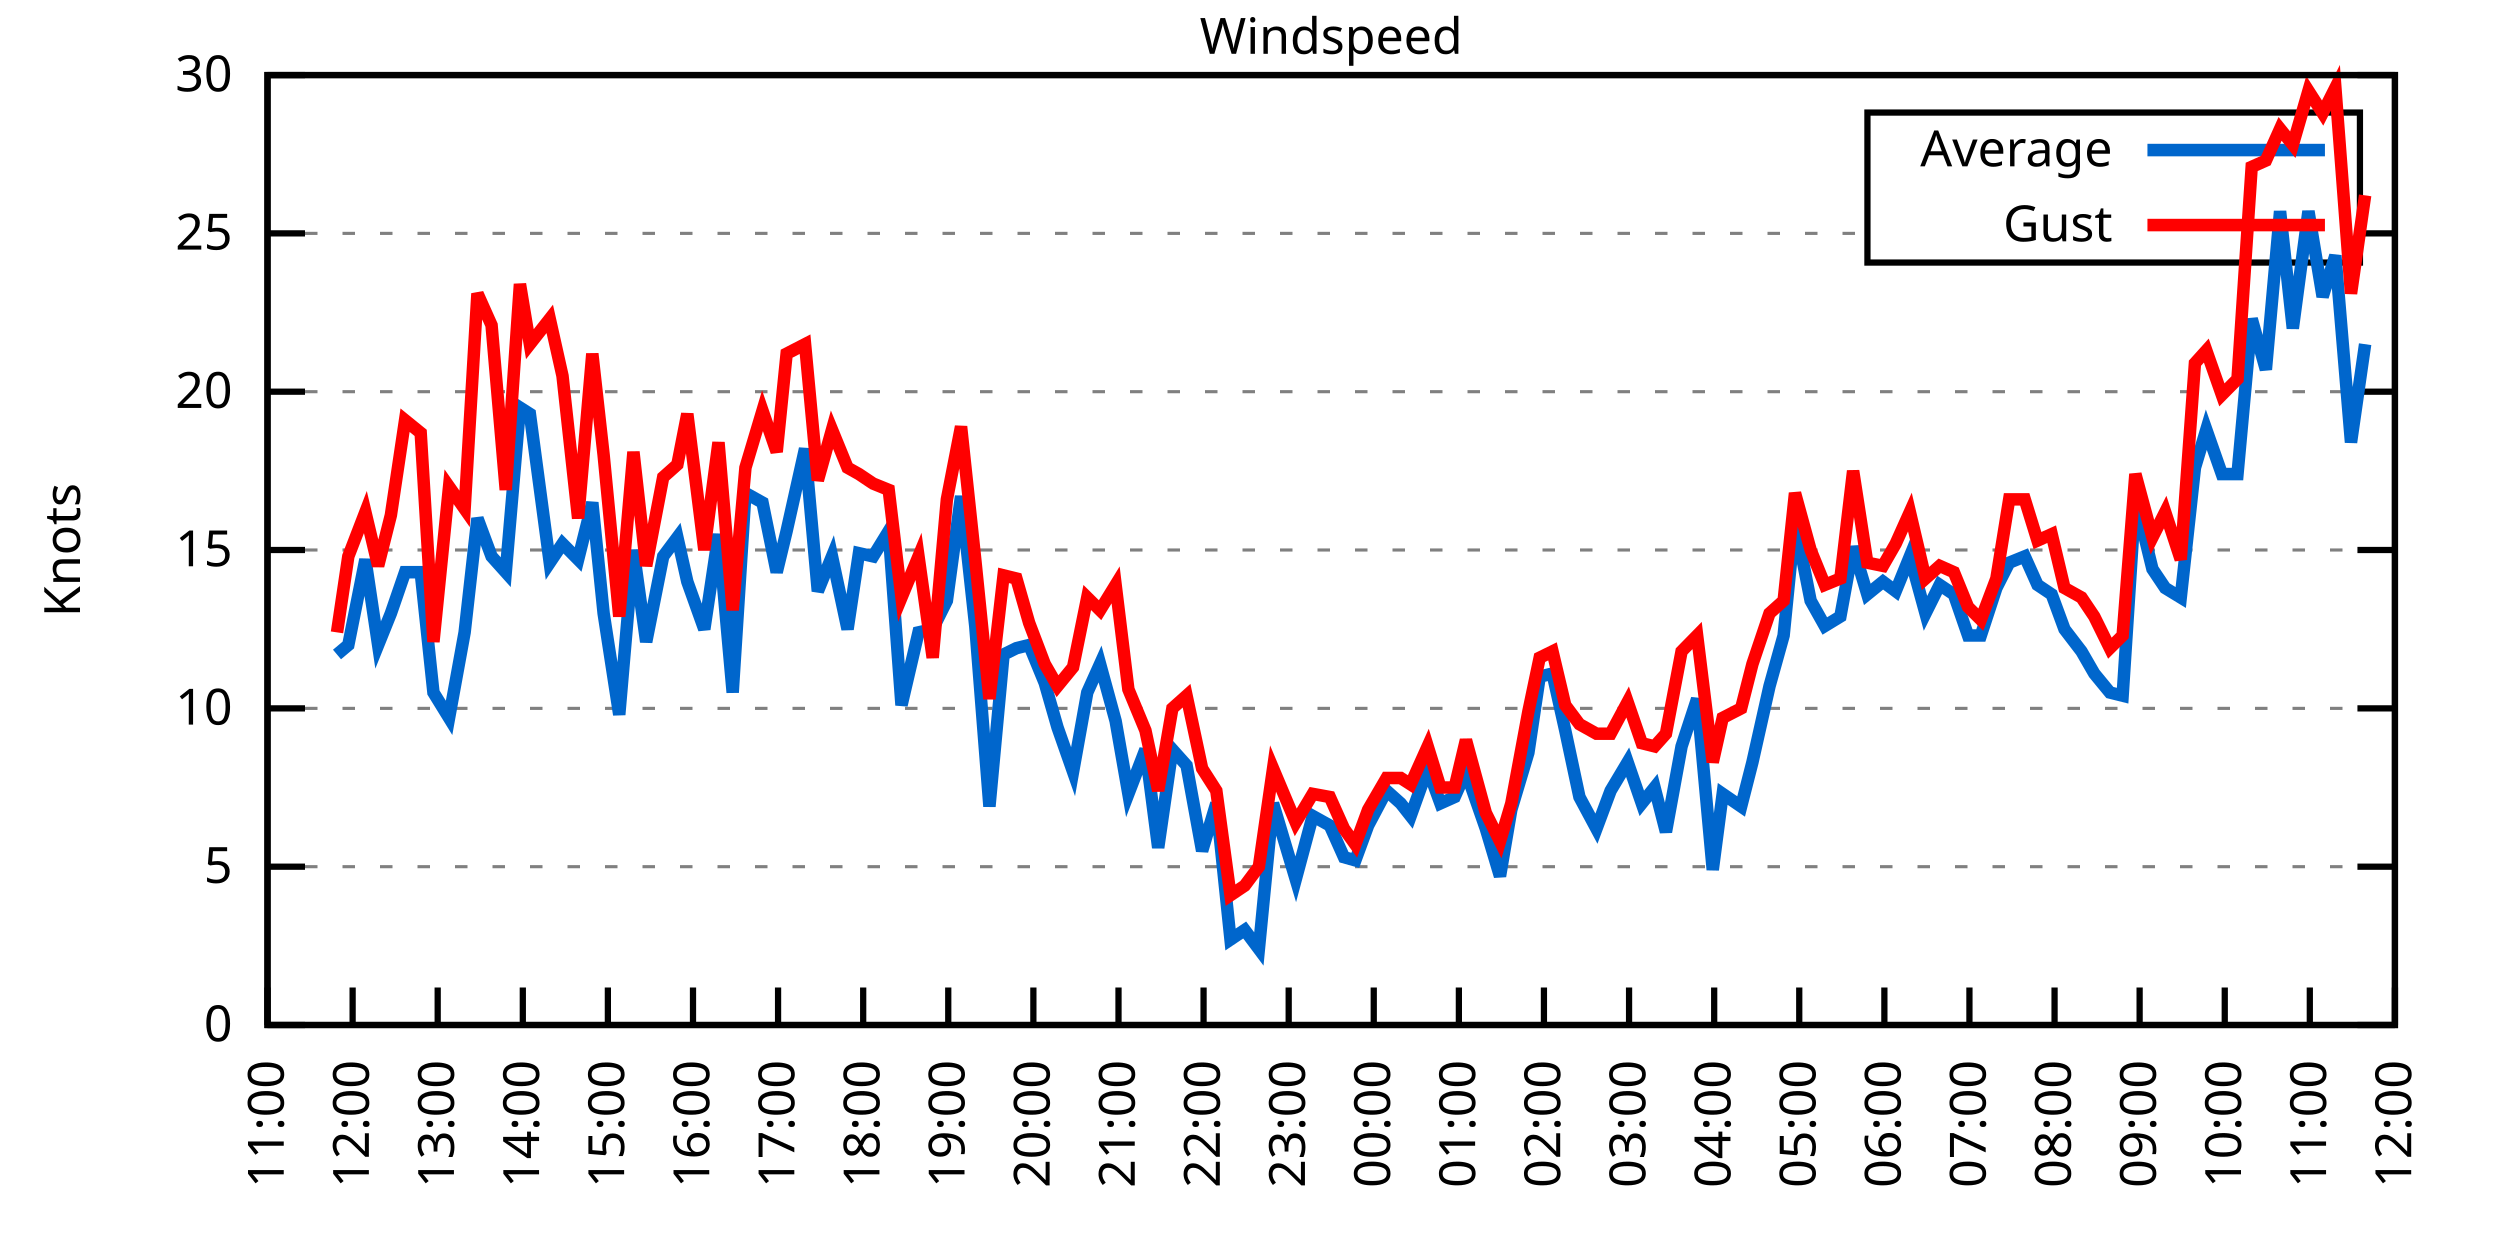
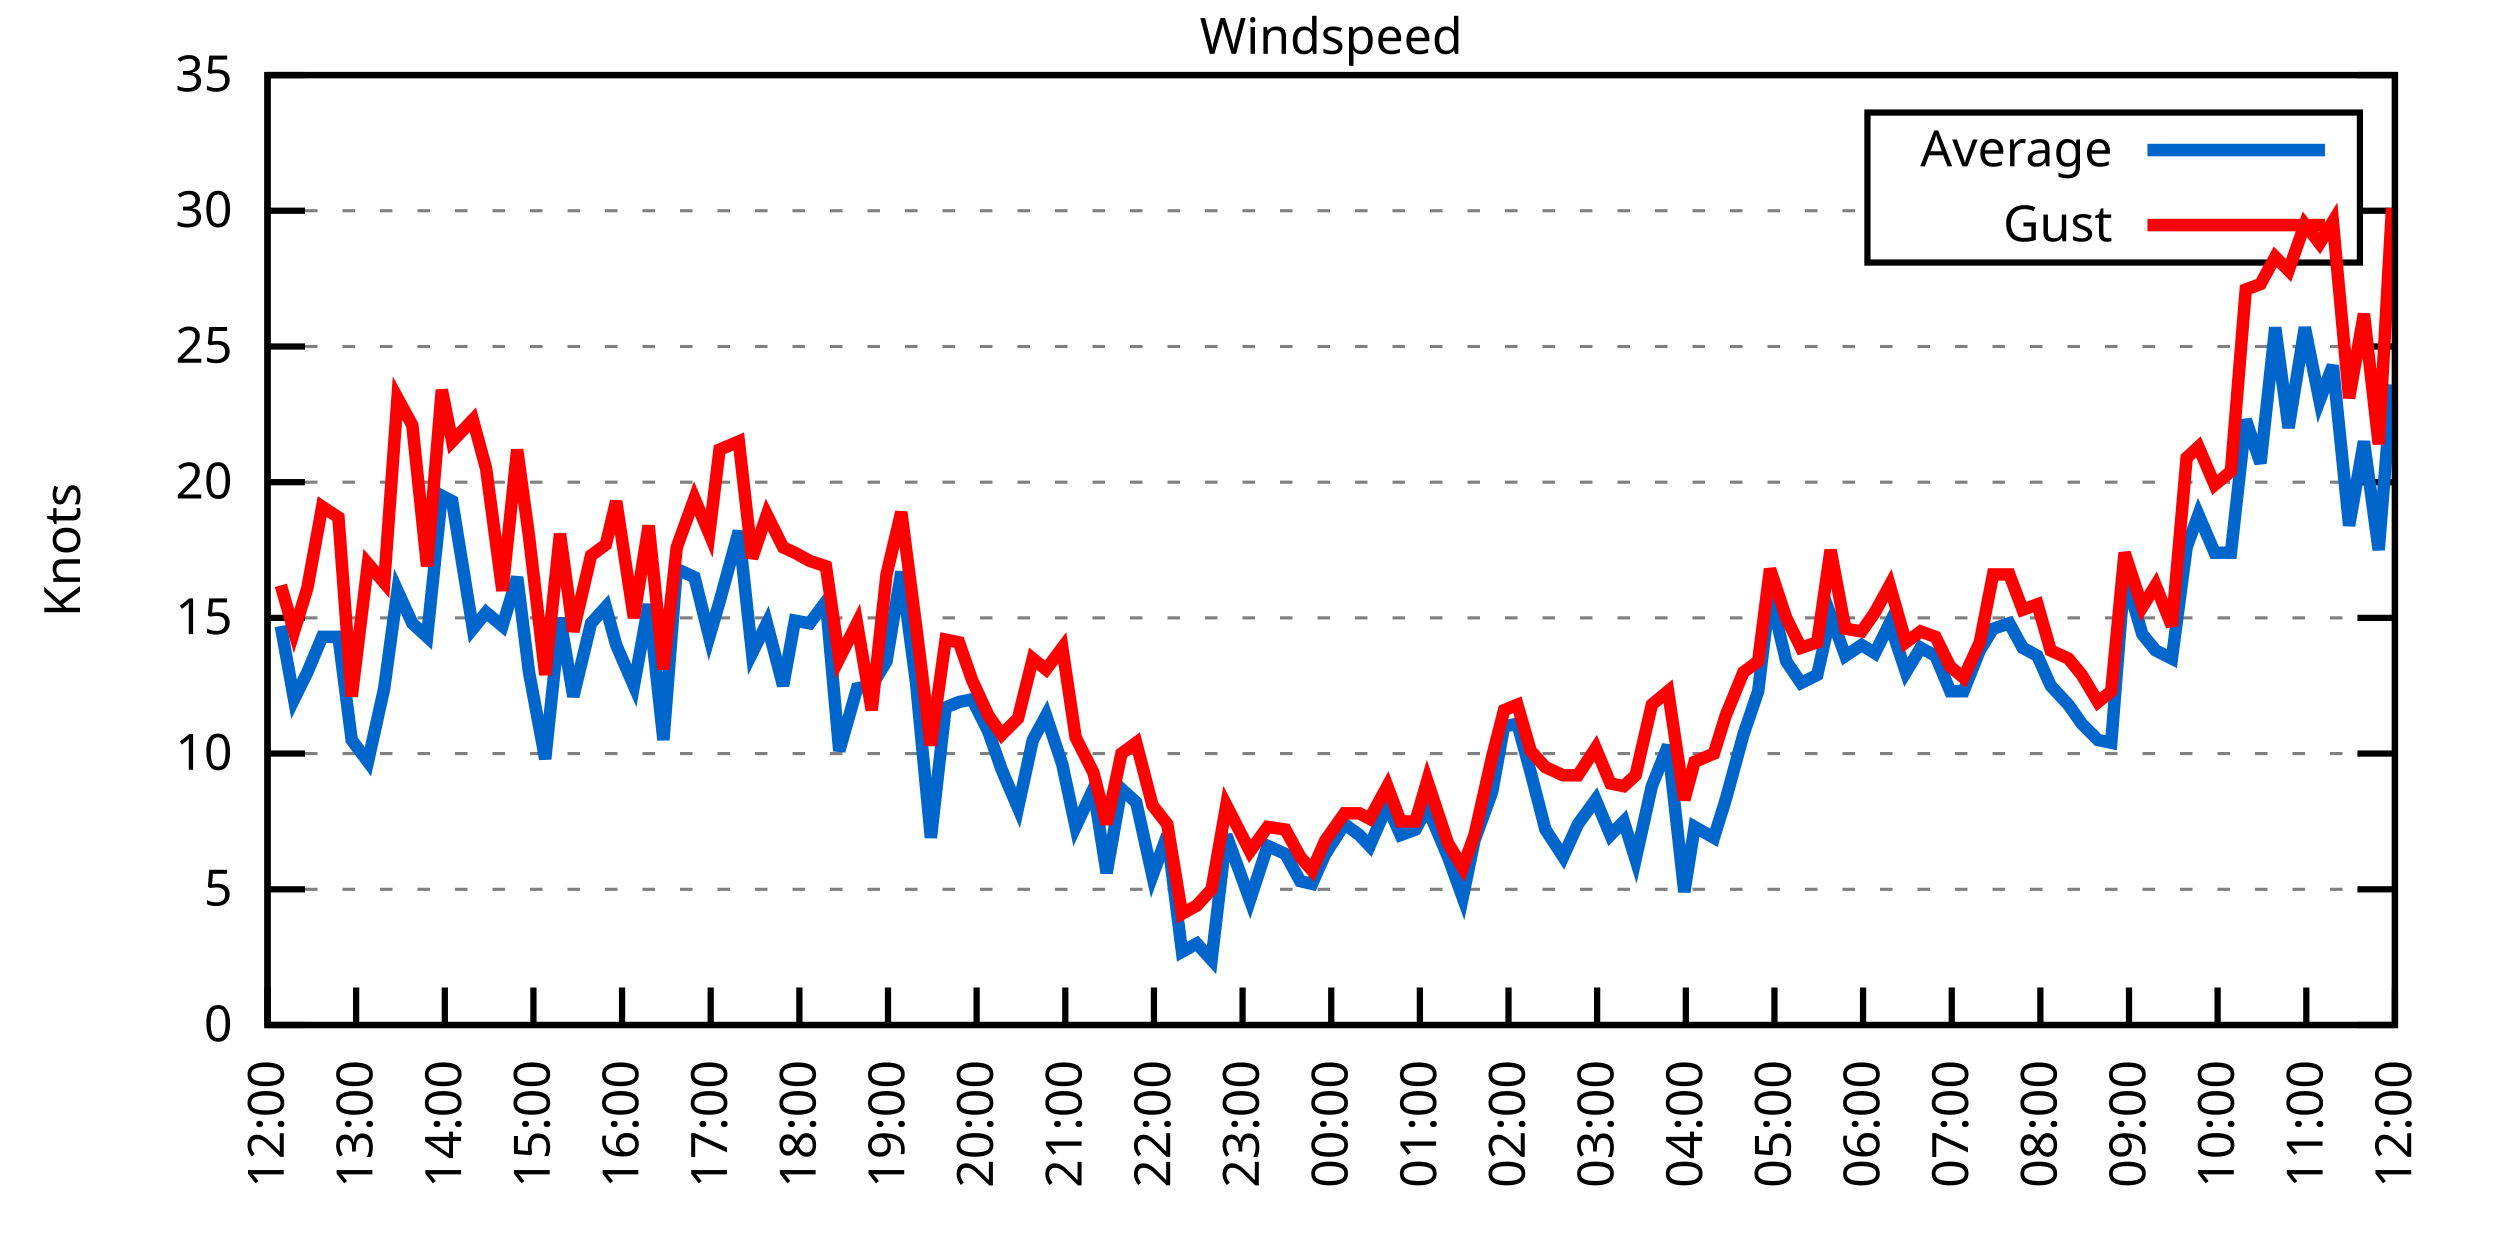
<svg xmlns="http://www.w3.org/2000/svg" xmlns:xlink="http://www.w3.org/1999/xlink" width="400" height="200" viewBox="0 0 400 200">
  <g id="gnuplot_canvas">
    <rect x="0" y="0" width="400" height="200" fill="none" />
    <defs>
      <circle id="gpDot" r="0.5" stroke-width="0.5" stroke="currentColor" />
      <path id="gpPt0" stroke-width="0.333" stroke="currentColor" d="M-1,0 h2 M0,-1 v2" />
      <path id="gpPt1" stroke-width="0.333" stroke="currentColor" d="M-1,-1 L1,1 M1,-1 L-1,1" />
      <path id="gpPt2" stroke-width="0.333" stroke="currentColor" d="M-1,0 L1,0 M0,-1 L0,1 M-1,-1 L1,1 M-1,1 L1,-1" />
      <rect id="gpPt3" stroke-width="0.333" stroke="currentColor" x="-1" y="-1" width="2" height="2" />
      <rect id="gpPt4" stroke-width="0.333" stroke="currentColor" fill="currentColor" x="-1" y="-1" width="2" height="2" />
      <circle id="gpPt5" stroke-width="0.333" stroke="currentColor" cx="0" cy="0" r="1" />
      <use xlink:href="#gpPt5" id="gpPt6" fill="currentColor" stroke="none" />
      <path id="gpPt7" stroke-width="0.333" stroke="currentColor" d="M0,-1.33 L-1.33,0.67 L1.33,0.67 z" />
      <use xlink:href="#gpPt7" id="gpPt8" fill="currentColor" stroke="none" />
      <use xlink:href="#gpPt7" id="gpPt9" stroke="currentColor" transform="rotate(180)" />
      <use xlink:href="#gpPt9" id="gpPt10" fill="currentColor" stroke="none" />
      <use xlink:href="#gpPt3" id="gpPt11" stroke="currentColor" transform="rotate(45)" />
      <use xlink:href="#gpPt11" id="gpPt12" fill="currentColor" stroke="none" />
      <path id="gpPt13" stroke-width="0.333" stroke="currentColor" d="M0,1.330 L1.265,0.411 L0.782,-1.067 L-0.782,-1.076 L-1.265,0.411 z" />
      <use xlink:href="#gpPt13" id="gpPt14" fill="currentColor" stroke="none" />
      <filter id="textbox" filterUnits="objectBoundingBox" x="0" y="0" height="1" width="1">
        <feFlood flood-color="white" flood-opacity="1" result="bgnd" />
        <feComposite in="SourceGraphic" in2="bgnd" operator="atop" />
      </filter>
      <filter id="greybox" filterUnits="objectBoundingBox" x="0" y="0" height="1" width="1">
        <feFlood flood-color="lightgrey" flood-opacity="1" result="grey" />
        <feComposite in="SourceGraphic" in2="grey" operator="atop" />
      </filter>
    </defs>
    <g fill="none" color="white" stroke="currentColor" stroke-width="1.00" stroke-linecap="butt" stroke-linejoin="miter">
</g>
    <g fill="none" color="black" stroke="currentColor" stroke-width="1.00" stroke-linecap="butt" stroke-linejoin="miter">
      <g stroke="none" shape-rendering="crispEdges">
        <polygon fill="rgb(255, 255, 255)" points="42.80,164.00 383.18,164.00 383.18,12.02 42.80,12.02 " />
      </g>
    </g>
    <g fill="none" color="black" stroke="currentColor" stroke-width="1.00" stroke-linecap="butt" stroke-linejoin="miter">
</g>
    <g fill="none" color="black" stroke="black" stroke-width="0.50" stroke-linecap="butt" stroke-linejoin="miter">
</g>
    <g fill="none" color="gray" stroke="currentColor" stroke-width="0.50" stroke-linecap="butt" stroke-linejoin="miter">
      <path stroke="gray" stroke-dasharray="2,4" class="gridline" d="M42.80,164.00 L383.19,164.00  " />
    </g>
    <g fill="none" color="gray" stroke="gray" stroke-width="1.00" stroke-linecap="butt" stroke-linejoin="miter">
</g>
    <g fill="none" color="black" stroke="currentColor" stroke-width="1.00" stroke-linecap="butt" stroke-linejoin="miter">
      <path stroke="black" d="M42.80,164.00 L48.80,164.00 M383.19,164.00 L377.19,164.00  " />
      <g transform="translate(37.20,166.60)" stroke="none" fill="black" font-family="Sans" font-size="8.00" text-anchor="end">
        <text>
          <tspan font-family="Sans"> 0</tspan>
        </text>
      </g>
    </g>
    <g fill="none" color="black" stroke="currentColor" stroke-width="1.00" stroke-linecap="butt" stroke-linejoin="miter">
</g>
    <g fill="none" color="black" stroke="black" stroke-width="0.50" stroke-linecap="butt" stroke-linejoin="miter">
</g>
    <g fill="none" color="gray" stroke="currentColor" stroke-width="0.50" stroke-linecap="butt" stroke-linejoin="miter">
-       <path stroke="gray" stroke-dasharray="2,4" class="gridline" d="M42.80,138.67 L383.19,138.67  " />
-     </g>
-     <g fill="none" color="gray" stroke="gray" stroke-width="1.00" stroke-linecap="butt" stroke-linejoin="miter">
- </g>
-     <g fill="none" color="black" stroke="currentColor" stroke-width="1.00" stroke-linecap="butt" stroke-linejoin="miter">
-       <path stroke="black" d="M42.80,138.67 L48.80,138.67 M383.19,138.67 L377.19,138.67  " />
-       <g transform="translate(37.20,141.27)" stroke="none" fill="black" font-family="Sans" font-size="8.00" text-anchor="end">
+       <path stroke="gray" stroke-dasharray="2,4" class="gridline" d="M42.80,142.29 L383.19,142.29  " />
+     </g>
+     <g fill="none" color="gray" stroke="gray" stroke-width="1.00" stroke-linecap="butt" stroke-linejoin="miter">
+ </g>
+     <g fill="none" color="black" stroke="currentColor" stroke-width="1.00" stroke-linecap="butt" stroke-linejoin="miter">
+       <path stroke="black" d="M42.80,142.29 L48.80,142.29 M383.19,142.29 L377.19,142.29  " />
+       <g transform="translate(37.20,144.89)" stroke="none" fill="black" font-family="Sans" font-size="8.00" text-anchor="end">
        <text>
          <tspan font-family="Sans"> 5</tspan>
        </text>
      </g>
    </g>
    <g fill="none" color="black" stroke="currentColor" stroke-width="1.00" stroke-linecap="butt" stroke-linejoin="miter">
</g>
    <g fill="none" color="black" stroke="black" stroke-width="0.50" stroke-linecap="butt" stroke-linejoin="miter">
</g>
    <g fill="none" color="gray" stroke="currentColor" stroke-width="0.50" stroke-linecap="butt" stroke-linejoin="miter">
-       <path stroke="gray" stroke-dasharray="2,4" class="gridline" d="M42.80,113.34 L383.19,113.34  " />
-     </g>
-     <g fill="none" color="gray" stroke="gray" stroke-width="1.00" stroke-linecap="butt" stroke-linejoin="miter">
- </g>
-     <g fill="none" color="black" stroke="currentColor" stroke-width="1.00" stroke-linecap="butt" stroke-linejoin="miter">
-       <path stroke="black" d="M42.80,113.34 L48.80,113.34 M383.19,113.34 L377.19,113.34  " />
-       <g transform="translate(37.20,115.94)" stroke="none" fill="black" font-family="Sans" font-size="8.00" text-anchor="end">
+       <path stroke="gray" stroke-dasharray="2,4" class="gridline" d="M42.80,120.57 L383.19,120.57  " />
+     </g>
+     <g fill="none" color="gray" stroke="gray" stroke-width="1.00" stroke-linecap="butt" stroke-linejoin="miter">
+ </g>
+     <g fill="none" color="black" stroke="currentColor" stroke-width="1.00" stroke-linecap="butt" stroke-linejoin="miter">
+       <path stroke="black" d="M42.80,120.57 L48.80,120.57 M383.19,120.57 L377.19,120.57  " />
+       <g transform="translate(37.20,123.17)" stroke="none" fill="black" font-family="Sans" font-size="8.00" text-anchor="end">
        <text>
          <tspan font-family="Sans"> 10</tspan>
        </text>
      </g>
    </g>
    <g fill="none" color="black" stroke="currentColor" stroke-width="1.00" stroke-linecap="butt" stroke-linejoin="miter">
</g>
    <g fill="none" color="black" stroke="black" stroke-width="0.50" stroke-linecap="butt" stroke-linejoin="miter">
</g>
    <g fill="none" color="gray" stroke="currentColor" stroke-width="0.50" stroke-linecap="butt" stroke-linejoin="miter">
-       <path stroke="gray" stroke-dasharray="2,4" class="gridline" d="M42.80,88.00 L383.19,88.00  " />
-     </g>
-     <g fill="none" color="gray" stroke="gray" stroke-width="1.00" stroke-linecap="butt" stroke-linejoin="miter">
- </g>
-     <g fill="none" color="black" stroke="currentColor" stroke-width="1.00" stroke-linecap="butt" stroke-linejoin="miter">
-       <path stroke="black" d="M42.80,88.00 L48.80,88.00 M383.19,88.00 L377.19,88.00  " />
-       <g transform="translate(37.20,90.60)" stroke="none" fill="black" font-family="Sans" font-size="8.00" text-anchor="end">
+       <path stroke="gray" stroke-dasharray="2,4" class="gridline" d="M42.80,98.86 L383.19,98.86  " />
+     </g>
+     <g fill="none" color="gray" stroke="gray" stroke-width="1.00" stroke-linecap="butt" stroke-linejoin="miter">
+ </g>
+     <g fill="none" color="black" stroke="currentColor" stroke-width="1.00" stroke-linecap="butt" stroke-linejoin="miter">
+       <path stroke="black" d="M42.80,98.86 L48.80,98.86 M383.19,98.86 L377.19,98.86  " />
+       <g transform="translate(37.20,101.46)" stroke="none" fill="black" font-family="Sans" font-size="8.00" text-anchor="end">
        <text>
          <tspan font-family="Sans"> 15</tspan>
        </text>
      </g>
    </g>
    <g fill="none" color="black" stroke="currentColor" stroke-width="1.00" stroke-linecap="butt" stroke-linejoin="miter">
</g>
    <g fill="none" color="black" stroke="black" stroke-width="0.50" stroke-linecap="butt" stroke-linejoin="miter">
</g>
    <g fill="none" color="gray" stroke="currentColor" stroke-width="0.50" stroke-linecap="butt" stroke-linejoin="miter">
-       <path stroke="gray" stroke-dasharray="2,4" class="gridline" d="M42.80,62.67 L383.19,62.67  " />
-     </g>
-     <g fill="none" color="gray" stroke="gray" stroke-width="1.00" stroke-linecap="butt" stroke-linejoin="miter">
- </g>
-     <g fill="none" color="black" stroke="currentColor" stroke-width="1.00" stroke-linecap="butt" stroke-linejoin="miter">
-       <path stroke="black" d="M42.80,62.67 L48.80,62.67 M383.19,62.67 L377.19,62.67  " />
-       <g transform="translate(37.20,65.27)" stroke="none" fill="black" font-family="Sans" font-size="8.00" text-anchor="end">
+       <path stroke="gray" stroke-dasharray="2,4" class="gridline" d="M42.80,77.15 L383.19,77.15  " />
+     </g>
+     <g fill="none" color="gray" stroke="gray" stroke-width="1.00" stroke-linecap="butt" stroke-linejoin="miter">
+ </g>
+     <g fill="none" color="black" stroke="currentColor" stroke-width="1.00" stroke-linecap="butt" stroke-linejoin="miter">
+       <path stroke="black" d="M42.80,77.15 L48.80,77.15 M383.19,77.15 L377.19,77.15  " />
+       <g transform="translate(37.20,79.75)" stroke="none" fill="black" font-family="Sans" font-size="8.00" text-anchor="end">
        <text>
          <tspan font-family="Sans"> 20</tspan>
        </text>
      </g>
    </g>
    <g fill="none" color="black" stroke="currentColor" stroke-width="1.00" stroke-linecap="butt" stroke-linejoin="miter">
</g>
    <g fill="none" color="black" stroke="black" stroke-width="0.50" stroke-linecap="butt" stroke-linejoin="miter">
</g>
    <g fill="none" color="gray" stroke="currentColor" stroke-width="0.50" stroke-linecap="butt" stroke-linejoin="miter">
-       <path stroke="gray" stroke-dasharray="2,4" class="gridline" d="M42.80,37.34 L298.79,37.34 M377.59,37.34 L383.19,37.34  " />
-     </g>
-     <g fill="none" color="gray" stroke="gray" stroke-width="1.00" stroke-linecap="butt" stroke-linejoin="miter">
- </g>
-     <g fill="none" color="black" stroke="currentColor" stroke-width="1.00" stroke-linecap="butt" stroke-linejoin="miter">
-       <path stroke="black" d="M42.80,37.34 L48.80,37.34 M383.19,37.34 L377.19,37.34  " />
-       <g transform="translate(37.20,39.94)" stroke="none" fill="black" font-family="Sans" font-size="8.00" text-anchor="end">
+       <path stroke="gray" stroke-dasharray="2,4" class="gridline" d="M42.80,55.44 L383.19,55.44  " />
+     </g>
+     <g fill="none" color="gray" stroke="gray" stroke-width="1.00" stroke-linecap="butt" stroke-linejoin="miter">
+ </g>
+     <g fill="none" color="black" stroke="currentColor" stroke-width="1.00" stroke-linecap="butt" stroke-linejoin="miter">
+       <path stroke="black" d="M42.80,55.44 L48.80,55.44 M383.19,55.44 L377.19,55.44  " />
+       <g transform="translate(37.20,58.04)" stroke="none" fill="black" font-family="Sans" font-size="8.00" text-anchor="end">
        <text>
          <tspan font-family="Sans"> 25</tspan>
+         </text>
+       </g>
+     </g>
+     <g fill="none" color="black" stroke="currentColor" stroke-width="1.00" stroke-linecap="butt" stroke-linejoin="miter">
+ </g>
+     <g fill="none" color="black" stroke="black" stroke-width="0.50" stroke-linecap="butt" stroke-linejoin="miter">
+ </g>
+     <g fill="none" color="gray" stroke="currentColor" stroke-width="0.50" stroke-linecap="butt" stroke-linejoin="miter">
+       <path stroke="gray" stroke-dasharray="2,4" class="gridline" d="M42.80,33.72 L298.79,33.72 M377.59,33.72 L383.19,33.72  " />
+     </g>
+     <g fill="none" color="gray" stroke="gray" stroke-width="1.00" stroke-linecap="butt" stroke-linejoin="miter">
+ </g>
+     <g fill="none" color="black" stroke="currentColor" stroke-width="1.00" stroke-linecap="butt" stroke-linejoin="miter">
+       <path stroke="black" d="M42.80,33.72 L48.80,33.72 M383.19,33.72 L377.19,33.72  " />
+       <g transform="translate(37.20,36.32)" stroke="none" fill="black" font-family="Sans" font-size="8.00" text-anchor="end">
+         <text>
+           <tspan font-family="Sans"> 30</tspan>
        </text>
      </g>
    </g>
    <g fill="none" color="black" stroke="currentColor" stroke-width="1.00" stroke-linecap="butt" stroke-linejoin="miter">
</g>
    <g fill="none" color="black" stroke="black" stroke-width="0.50" stroke-linecap="butt" stroke-linejoin="miter">
</g>
    <g fill="none" color="gray" stroke="currentColor" stroke-width="0.50" stroke-linecap="butt" stroke-linejoin="miter">
      <path stroke="gray" stroke-dasharray="2,4" class="gridline" d="M42.80,12.01 L383.19,12.01  " />
    </g>
    <g fill="none" color="gray" stroke="gray" stroke-width="1.00" stroke-linecap="butt" stroke-linejoin="miter">
</g>
    <g fill="none" color="black" stroke="currentColor" stroke-width="1.00" stroke-linecap="butt" stroke-linejoin="miter">
      <path stroke="black" d="M42.80,12.01 L48.80,12.01 M383.19,12.01 L377.19,12.01  " />
      <g transform="translate(37.20,14.61)" stroke="none" fill="black" font-family="Sans" font-size="8.00" text-anchor="end">
        <text>
-           <tspan font-family="Sans"> 30</tspan>
+           <tspan font-family="Sans"> 35</tspan>
        </text>
      </g>
    </g>
    <g fill="none" color="black" stroke="currentColor" stroke-width="1.00" stroke-linecap="butt" stroke-linejoin="miter">
      <path stroke="black" d="M42.80,164.00 L42.80,158.00  " />
      <g transform="translate(45.40,169.60) rotate(270.00)" stroke="none" fill="black" font-family="Sans" font-size="8.00" text-anchor="end">
        <text>
-           <tspan font-family="Sans">11:00</tspan>
-         </text>
-       </g>
-     </g>
-     <g fill="none" color="black" stroke="currentColor" stroke-width="1.00" stroke-linecap="butt" stroke-linejoin="miter">
-       <path stroke="black" d="M56.42,164.00 L56.42,158.00  " />
-       <g transform="translate(59.02,169.60) rotate(270.00)" stroke="none" fill="black" font-family="Sans" font-size="8.00" text-anchor="end">
-         <text>
          <tspan font-family="Sans">12:00</tspan>
        </text>
      </g>
    </g>
    <g fill="none" color="black" stroke="currentColor" stroke-width="1.00" stroke-linecap="butt" stroke-linejoin="miter">
-       <path stroke="black" d="M70.03,164.00 L70.03,158.00  " />
-       <g transform="translate(72.63,169.60) rotate(270.00)" stroke="none" fill="black" font-family="Sans" font-size="8.00" text-anchor="end">
+       <path stroke="black" d="M56.98,164.00 L56.98,158.00  " />
+       <g transform="translate(59.58,169.60) rotate(270.00)" stroke="none" fill="black" font-family="Sans" font-size="8.00" text-anchor="end">
        <text>
          <tspan font-family="Sans">13:00</tspan>
        </text>
      </g>
    </g>
    <g fill="none" color="black" stroke="currentColor" stroke-width="1.00" stroke-linecap="butt" stroke-linejoin="miter">
-       <path stroke="black" d="M83.65,164.00 L83.65,158.00  " />
-       <g transform="translate(86.25,169.60) rotate(270.00)" stroke="none" fill="black" font-family="Sans" font-size="8.00" text-anchor="end">
+       <path stroke="black" d="M71.17,164.00 L71.17,158.00  " />
+       <g transform="translate(73.77,169.60) rotate(270.00)" stroke="none" fill="black" font-family="Sans" font-size="8.00" text-anchor="end">
        <text>
          <tspan font-family="Sans">14:00</tspan>
        </text>
      </g>
    </g>
    <g fill="none" color="black" stroke="currentColor" stroke-width="1.00" stroke-linecap="butt" stroke-linejoin="miter">
-       <path stroke="black" d="M97.26,164.00 L97.26,158.00  " />
-       <g transform="translate(99.86,169.60) rotate(270.00)" stroke="none" fill="black" font-family="Sans" font-size="8.00" text-anchor="end">
+       <path stroke="black" d="M85.35,164.00 L85.35,158.00  " />
+       <g transform="translate(87.95,169.60) rotate(270.00)" stroke="none" fill="black" font-family="Sans" font-size="8.00" text-anchor="end">
        <text>
          <tspan font-family="Sans">15:00</tspan>
        </text>
      </g>
    </g>
    <g fill="none" color="black" stroke="currentColor" stroke-width="1.00" stroke-linecap="butt" stroke-linejoin="miter">
-       <path stroke="black" d="M110.88,164.00 L110.88,158.00  " />
-       <g transform="translate(113.48,169.60) rotate(270.00)" stroke="none" fill="black" font-family="Sans" font-size="8.00" text-anchor="end">
+       <path stroke="black" d="M99.53,164.00 L99.53,158.00  " />
+       <g transform="translate(102.13,169.60) rotate(270.00)" stroke="none" fill="black" font-family="Sans" font-size="8.00" text-anchor="end">
        <text>
          <tspan font-family="Sans">16:00</tspan>
        </text>
      </g>
    </g>
    <g fill="none" color="black" stroke="currentColor" stroke-width="1.00" stroke-linecap="butt" stroke-linejoin="miter">
-       <path stroke="black" d="M124.49,164.00 L124.49,158.00  " />
-       <g transform="translate(127.09,169.60) rotate(270.00)" stroke="none" fill="black" font-family="Sans" font-size="8.00" text-anchor="end">
+       <path stroke="black" d="M113.71,164.00 L113.71,158.00  " />
+       <g transform="translate(116.31,169.60) rotate(270.00)" stroke="none" fill="black" font-family="Sans" font-size="8.00" text-anchor="end">
        <text>
          <tspan font-family="Sans">17:00</tspan>
        </text>
      </g>
    </g>
    <g fill="none" color="black" stroke="currentColor" stroke-width="1.00" stroke-linecap="butt" stroke-linejoin="miter">
-       <path stroke="black" d="M138.11,164.00 L138.11,158.00  " />
-       <g transform="translate(140.71,169.60) rotate(270.00)" stroke="none" fill="black" font-family="Sans" font-size="8.00" text-anchor="end">
+       <path stroke="black" d="M127.90,164.00 L127.90,158.00  " />
+       <g transform="translate(130.50,169.60) rotate(270.00)" stroke="none" fill="black" font-family="Sans" font-size="8.00" text-anchor="end">
        <text>
          <tspan font-family="Sans">18:00</tspan>
        </text>
      </g>
    </g>
    <g fill="none" color="black" stroke="currentColor" stroke-width="1.00" stroke-linecap="butt" stroke-linejoin="miter">
-       <path stroke="black" d="M151.72,164.00 L151.72,158.00  " />
-       <g transform="translate(154.32,169.60) rotate(270.00)" stroke="none" fill="black" font-family="Sans" font-size="8.00" text-anchor="end">
+       <path stroke="black" d="M142.08,164.00 L142.08,158.00  " />
+       <g transform="translate(144.68,169.60) rotate(270.00)" stroke="none" fill="black" font-family="Sans" font-size="8.00" text-anchor="end">
        <text>
          <tspan font-family="Sans">19:00</tspan>
        </text>
      </g>
    </g>
    <g fill="none" color="black" stroke="currentColor" stroke-width="1.00" stroke-linecap="butt" stroke-linejoin="miter">
-       <path stroke="black" d="M165.34,164.00 L165.34,158.00  " />
-       <g transform="translate(167.94,169.60) rotate(270.00)" stroke="none" fill="black" font-family="Sans" font-size="8.00" text-anchor="end">
+       <path stroke="black" d="M156.26,164.00 L156.26,158.00  " />
+       <g transform="translate(158.86,169.60) rotate(270.00)" stroke="none" fill="black" font-family="Sans" font-size="8.00" text-anchor="end">
        <text>
          <tspan font-family="Sans">20:00</tspan>
        </text>
      </g>
    </g>
    <g fill="none" color="black" stroke="currentColor" stroke-width="1.00" stroke-linecap="butt" stroke-linejoin="miter">
-       <path stroke="black" d="M178.96,164.00 L178.96,158.00  " />
-       <g transform="translate(181.56,169.60) rotate(270.00)" stroke="none" fill="black" font-family="Sans" font-size="8.00" text-anchor="end">
+       <path stroke="black" d="M170.45,164.00 L170.45,158.00  " />
+       <g transform="translate(173.05,169.60) rotate(270.00)" stroke="none" fill="black" font-family="Sans" font-size="8.00" text-anchor="end">
        <text>
          <tspan font-family="Sans">21:00</tspan>
        </text>
      </g>
    </g>
    <g fill="none" color="black" stroke="currentColor" stroke-width="1.00" stroke-linecap="butt" stroke-linejoin="miter">
-       <path stroke="black" d="M192.57,164.00 L192.57,158.00  " />
-       <g transform="translate(195.17,169.60) rotate(270.00)" stroke="none" fill="black" font-family="Sans" font-size="8.00" text-anchor="end">
+       <path stroke="black" d="M184.63,164.00 L184.63,158.00  " />
+       <g transform="translate(187.23,169.60) rotate(270.00)" stroke="none" fill="black" font-family="Sans" font-size="8.00" text-anchor="end">
        <text>
          <tspan font-family="Sans">22:00</tspan>
        </text>
      </g>
    </g>
    <g fill="none" color="black" stroke="currentColor" stroke-width="1.00" stroke-linecap="butt" stroke-linejoin="miter">
-       <path stroke="black" d="M206.19,164.00 L206.19,158.00  " />
-       <g transform="translate(208.79,169.60) rotate(270.00)" stroke="none" fill="black" font-family="Sans" font-size="8.00" text-anchor="end">
+       <path stroke="black" d="M198.81,164.00 L198.81,158.00  " />
+       <g transform="translate(201.41,169.60) rotate(270.00)" stroke="none" fill="black" font-family="Sans" font-size="8.00" text-anchor="end">
        <text>
          <tspan font-family="Sans">23:00</tspan>
        </text>
      </g>
    </g>
    <g fill="none" color="black" stroke="currentColor" stroke-width="1.00" stroke-linecap="butt" stroke-linejoin="miter">
-       <path stroke="black" d="M219.80,164.00 L219.80,158.00  " />
-       <g transform="translate(222.40,169.60) rotate(270.00)" stroke="none" fill="black" font-family="Sans" font-size="8.00" text-anchor="end">
+       <path stroke="black" d="M213.00,164.00 L213.00,158.00  " />
+       <g transform="translate(215.60,169.60) rotate(270.00)" stroke="none" fill="black" font-family="Sans" font-size="8.00" text-anchor="end">
        <text>
          <tspan font-family="Sans">00:00</tspan>
        </text>
      </g>
    </g>
    <g fill="none" color="black" stroke="currentColor" stroke-width="1.00" stroke-linecap="butt" stroke-linejoin="miter">
-       <path stroke="black" d="M233.42,164.00 L233.42,158.00  " />
-       <g transform="translate(236.02,169.60) rotate(270.00)" stroke="none" fill="black" font-family="Sans" font-size="8.00" text-anchor="end">
+       <path stroke="black" d="M227.18,164.00 L227.18,158.00  " />
+       <g transform="translate(229.78,169.60) rotate(270.00)" stroke="none" fill="black" font-family="Sans" font-size="8.00" text-anchor="end">
        <text>
          <tspan font-family="Sans">01:00</tspan>
        </text>
      </g>
    </g>
    <g fill="none" color="black" stroke="currentColor" stroke-width="1.00" stroke-linecap="butt" stroke-linejoin="miter">
-       <path stroke="black" d="M247.03,164.00 L247.03,158.00  " />
-       <g transform="translate(249.63,169.60) rotate(270.00)" stroke="none" fill="black" font-family="Sans" font-size="8.00" text-anchor="end">
+       <path stroke="black" d="M241.36,164.00 L241.36,158.00  " />
+       <g transform="translate(243.96,169.60) rotate(270.00)" stroke="none" fill="black" font-family="Sans" font-size="8.00" text-anchor="end">
        <text>
          <tspan font-family="Sans">02:00</tspan>
        </text>
      </g>
    </g>
    <g fill="none" color="black" stroke="currentColor" stroke-width="1.00" stroke-linecap="butt" stroke-linejoin="miter">
-       <path stroke="black" d="M260.65,164.00 L260.65,158.00  " />
-       <g transform="translate(263.25,169.60) rotate(270.00)" stroke="none" fill="black" font-family="Sans" font-size="8.00" text-anchor="end">
+       <path stroke="black" d="M255.54,164.00 L255.54,158.00  " />
+       <g transform="translate(258.14,169.60) rotate(270.00)" stroke="none" fill="black" font-family="Sans" font-size="8.00" text-anchor="end">
        <text>
          <tspan font-family="Sans">03:00</tspan>
        </text>
      </g>
    </g>
    <g fill="none" color="black" stroke="currentColor" stroke-width="1.00" stroke-linecap="butt" stroke-linejoin="miter">
-       <path stroke="black" d="M274.27,164.00 L274.27,158.00  " />
-       <g transform="translate(276.87,169.60) rotate(270.00)" stroke="none" fill="black" font-family="Sans" font-size="8.00" text-anchor="end">
+       <path stroke="black" d="M269.73,164.00 L269.73,158.00  " />
+       <g transform="translate(272.33,169.60) rotate(270.00)" stroke="none" fill="black" font-family="Sans" font-size="8.00" text-anchor="end">
        <text>
          <tspan font-family="Sans">04:00</tspan>
        </text>
      </g>
    </g>
    <g fill="none" color="black" stroke="currentColor" stroke-width="1.00" stroke-linecap="butt" stroke-linejoin="miter">
-       <path stroke="black" d="M287.88,164.00 L287.88,158.00  " />
-       <g transform="translate(290.48,169.60) rotate(270.00)" stroke="none" fill="black" font-family="Sans" font-size="8.00" text-anchor="end">
+       <path stroke="black" d="M283.91,164.00 L283.91,158.00  " />
+       <g transform="translate(286.51,169.60) rotate(270.00)" stroke="none" fill="black" font-family="Sans" font-size="8.00" text-anchor="end">
        <text>
          <tspan font-family="Sans">05:00</tspan>
        </text>
      </g>
    </g>
    <g fill="none" color="black" stroke="currentColor" stroke-width="1.00" stroke-linecap="butt" stroke-linejoin="miter">
-       <path stroke="black" d="M301.50,164.00 L301.50,158.00  " />
-       <g transform="translate(304.10,169.60) rotate(270.00)" stroke="none" fill="black" font-family="Sans" font-size="8.00" text-anchor="end">
+       <path stroke="black" d="M298.09,164.00 L298.09,158.00  " />
+       <g transform="translate(300.69,169.60) rotate(270.00)" stroke="none" fill="black" font-family="Sans" font-size="8.00" text-anchor="end">
        <text>
          <tspan font-family="Sans">06:00</tspan>
        </text>
      </g>
    </g>
    <g fill="none" color="black" stroke="currentColor" stroke-width="1.00" stroke-linecap="butt" stroke-linejoin="miter">
-       <path stroke="black" d="M315.11,164.00 L315.11,158.00  " />
-       <g transform="translate(317.71,169.60) rotate(270.00)" stroke="none" fill="black" font-family="Sans" font-size="8.00" text-anchor="end">
+       <path stroke="black" d="M312.28,164.00 L312.28,158.00  " />
+       <g transform="translate(314.88,169.60) rotate(270.00)" stroke="none" fill="black" font-family="Sans" font-size="8.00" text-anchor="end">
        <text>
          <tspan font-family="Sans">07:00</tspan>
        </text>
      </g>
    </g>
    <g fill="none" color="black" stroke="currentColor" stroke-width="1.00" stroke-linecap="butt" stroke-linejoin="miter">
-       <path stroke="black" d="M328.73,164.00 L328.73,158.00  " />
-       <g transform="translate(331.33,169.60) rotate(270.00)" stroke="none" fill="black" font-family="Sans" font-size="8.00" text-anchor="end">
+       <path stroke="black" d="M326.46,164.00 L326.46,158.00  " />
+       <g transform="translate(329.06,169.60) rotate(270.00)" stroke="none" fill="black" font-family="Sans" font-size="8.00" text-anchor="end">
        <text>
          <tspan font-family="Sans">08:00</tspan>
        </text>
      </g>
    </g>
    <g fill="none" color="black" stroke="currentColor" stroke-width="1.00" stroke-linecap="butt" stroke-linejoin="miter">
-       <path stroke="black" d="M342.34,164.00 L342.34,158.00  " />
-       <g transform="translate(344.94,169.60) rotate(270.00)" stroke="none" fill="black" font-family="Sans" font-size="8.00" text-anchor="end">
+       <path stroke="black" d="M340.64,164.00 L340.64,158.00  " />
+       <g transform="translate(343.24,169.60) rotate(270.00)" stroke="none" fill="black" font-family="Sans" font-size="8.00" text-anchor="end">
        <text>
          <tspan font-family="Sans">09:00</tspan>
        </text>
      </g>
    </g>
    <g fill="none" color="black" stroke="currentColor" stroke-width="1.00" stroke-linecap="butt" stroke-linejoin="miter">
-       <path stroke="black" d="M355.96,164.00 L355.96,158.00  " />
-       <g transform="translate(358.56,169.60) rotate(270.00)" stroke="none" fill="black" font-family="Sans" font-size="8.00" text-anchor="end">
+       <path stroke="black" d="M354.82,164.00 L354.82,158.00  " />
+       <g transform="translate(357.42,169.60) rotate(270.00)" stroke="none" fill="black" font-family="Sans" font-size="8.00" text-anchor="end">
        <text>
          <tspan font-family="Sans">10:00</tspan>
        </text>
      </g>
    </g>
    <g fill="none" color="black" stroke="currentColor" stroke-width="1.00" stroke-linecap="butt" stroke-linejoin="miter">
-       <path stroke="black" d="M369.57,164.00 L369.57,158.00  " />
-       <g transform="translate(372.17,169.60) rotate(270.00)" stroke="none" fill="black" font-family="Sans" font-size="8.00" text-anchor="end">
+       <path stroke="black" d="M369.01,164.00 L369.01,158.00  " />
+       <g transform="translate(371.61,169.60) rotate(270.00)" stroke="none" fill="black" font-family="Sans" font-size="8.00" text-anchor="end">
        <text>
          <tspan font-family="Sans">11:00</tspan>
        </text>
      </g>
    </g>
    <g fill="none" color="black" stroke="currentColor" stroke-width="1.00" stroke-linecap="butt" stroke-linejoin="miter">
      <path stroke="black" d="M383.19,164.00 L383.19,158.00  " />
      <g transform="translate(385.79,169.60) rotate(270.00)" stroke="none" fill="black" font-family="Sans" font-size="8.00" text-anchor="end">
        <text>
          <tspan font-family="Sans">12:00</tspan>
        </text>
      </g>
    </g>
    <g fill="none" color="black" stroke="currentColor" stroke-width="1.00" stroke-linecap="butt" stroke-linejoin="miter">
</g>
    <g fill="none" color="black" stroke="currentColor" stroke-width="1.00" stroke-linecap="butt" stroke-linejoin="miter">
      <path stroke="black" d="M42.80,12.01 L42.80,164.00 L383.19,164.00 L383.19,12.01 L42.80,12.01 Z  " />
    </g>
    <g fill="none" color="black" stroke="currentColor" stroke-width="1.00" stroke-linecap="butt" stroke-linejoin="miter">
</g>
    <g fill="none" color="black" stroke="currentColor" stroke-width="1.00" stroke-linecap="butt" stroke-linejoin="miter">
      <path stroke="black" d="M298.79,42.01 L298.79,18.01 L377.59,18.01 L377.59,42.01 L298.79,42.01 Z  " />
    </g>
    <g id="Windspeed_plot_1">
      <g fill="none" color="white" stroke="black" stroke-width="2.00" stroke-linecap="butt" stroke-linejoin="miter">
</g>
      <g fill="none" color="black" stroke="currentColor" stroke-width="2.00" stroke-linecap="butt" stroke-linejoin="miter">
        <g transform="translate(337.99,26.61)" stroke="none" fill="black" font-family="Sans" font-size="8.00" text-anchor="end">
          <text>
            <tspan font-family="Sans">Average</tspan>
          </text>
        </g>
      </g>
      <g fill="none" color="black" stroke="currentColor" stroke-width="2.00" stroke-linecap="butt" stroke-linejoin="miter">
-         <path stroke="rgb(  0, 102, 204)" d="M343.59,24.01 L371.99,24.01 M53.92,104.72 L55.73,103.20 L58.46,89.52 L60.50,103.20 L62.54,98.14 L64.81,91.55   L67.31,91.55 L69.35,110.80 L71.85,114.86 L74.34,101.18 L76.39,82.94 L78.65,89.02 L80.92,91.55 L83.19,65.21   L84.78,66.22 L87.96,90.03 L90.00,86.99 L92.50,89.52 L94.77,80.41 L96.58,98.14 L99.08,114.35 L101.35,88.00   L103.39,102.70 L106.11,89.02 L108.38,85.98 L109.97,93.07 L112.69,100.67 L114.96,85.47 L117.23,110.80 L119.27,78.89   L122.00,80.41 L124.27,91.55 L125.86,84.97 L128.81,71.79 L130.85,94.59 L133.12,89.02 L135.61,100.67 L137.43,88.51   L139.70,89.02 L142.19,84.97 L144.24,112.83 L146.96,101.18 L149.23,100.67 L151.50,96.11 L153.77,79.39 L156.04,100.16   L158.31,129.04 L160.57,104.72 L162.62,103.71 L164.66,103.20 L167.16,109.28 L169.20,116.38 L171.69,123.47 L173.96,110.80   L176.01,106.24 L178.50,115.36 L180.54,127.02 L183.27,119.92 L185.31,135.63 L187.58,119.92 L189.85,122.46 L192.34,136.14   L194.61,128.54 L196.88,150.32 L199.15,148.80 L201.42,151.84 L203.69,128.54 L207.32,140.69 L210.04,130.56 L212.77,132.08   L215.04,137.15 L216.85,137.66 L218.90,132.08 L221.85,126.51 L224.11,128.54 L225.70,130.56 L228.43,122.96 L230.47,128.54   L232.74,127.52 L234.55,123.47 L237.73,132.59 L240.00,140.19 L241.81,129.55 L244.54,120.43 L246.35,108.27 L248.40,107.76   L250.44,116.88 L252.71,127.52 L255.43,132.59 L257.70,126.51 L260.42,121.95 L262.69,128.54 L264.73,126.00 L266.55,133.10   L269.05,119.42 L271.54,111.82 L274.04,139.17 L275.63,127.02 L278.58,129.04 L280.39,121.95 L283.12,109.79 L285.38,101.68   L287.20,83.45 L289.70,96.11 L291.97,100.16 L294.46,98.64 L296.50,87.50 L298.77,95.10 L301.27,93.07 L303.31,94.59   L305.58,89.02 L308.08,98.14 L310.35,93.58 L312.62,95.10 L314.89,101.68 L316.93,101.68 L319.42,94.08 L321.47,90.03   L323.96,89.02 L326.00,93.58 L328.27,95.10 L330.32,100.67 L333.04,104.22 L335.08,107.76 L337.58,110.80 L339.62,111.31   L341.66,79.90 L344.39,91.04 L346.43,94.08 L348.92,95.60 L351.19,74.83 L353.01,68.75 L355.50,75.85 L358.00,75.85   L360.27,51.02 L362.54,59.13 L364.81,33.80 L366.85,52.54 L369.35,33.80 L371.62,47.47 L373.66,40.89 L376.16,70.78   L378.42,55.07  " />
+         <path stroke="rgb(  0, 102, 204)" d="M343.59,24.01 L371.99,24.01 M44.93,100.16 L47.05,111.89 L49.18,107.55 L51.55,101.90 L54.15,101.90 L56.27,118.40   L58.87,121.88 L61.47,110.15 L63.60,94.52 L65.97,99.73 L68.33,101.90 L70.69,79.32 L72.35,80.19 L75.66,100.60   L77.78,97.99 L80.38,100.16 L82.75,92.35 L84.64,107.55 L87.24,121.44 L89.60,98.86 L91.73,111.45 L94.57,99.73   L96.93,97.12 L98.59,103.20 L101.42,109.72 L103.79,96.69 L106.15,118.40 L108.28,91.04 L111.11,92.35 L113.48,101.90   L115.13,96.26 L118.21,84.97 L120.33,104.51 L122.70,99.73 L125.30,109.72 L127.19,99.30 L129.55,99.73 L132.15,96.26   L134.28,120.14 L137.12,110.15 L139.48,109.72 L141.84,105.81 L144.21,91.48 L146.57,109.28 L148.94,134.04 L151.30,113.19   L153.43,112.32 L155.55,111.89 L158.15,117.10 L160.28,123.18 L162.88,129.26 L165.25,118.40 L167.37,114.49 L169.97,122.31   L172.10,132.30 L174.94,126.22 L177.06,139.68 L179.43,126.22 L181.79,128.39 L184.39,140.12 L186.76,133.60 L189.12,152.28   L191.48,150.97 L193.85,153.58 L196.21,133.60 L199.99,144.02 L202.83,135.34 L205.67,136.64 L208.03,140.98 L209.92,141.42   L212.05,136.64 L215.12,131.86 L217.49,133.60 L219.14,135.34 L221.98,128.83 L224.10,133.60 L226.47,132.73 L228.36,129.26   L231.67,137.08 L234.03,143.59 L235.92,134.47 L238.76,126.65 L240.65,116.23 L242.78,115.80 L244.91,123.61 L247.27,132.73   L250.11,137.08 L252.47,131.86 L255.31,127.96 L257.67,133.60 L259.80,131.43 L261.69,137.51 L264.29,125.79 L266.89,119.27   L269.49,142.72 L271.14,132.30 L274.22,134.04 L276.11,127.96 L278.95,117.53 L281.31,110.59 L283.20,94.95 L285.80,105.81   L288.16,109.28 L290.76,107.98 L292.89,98.43 L295.26,104.94 L297.86,103.20 L299.98,104.51 L302.35,99.73 L304.95,107.55   L307.31,103.64 L309.68,104.94 L312.04,110.59 L314.17,110.59 L316.77,104.07 L318.89,100.60 L321.49,99.73 L323.62,103.64   L325.99,104.94 L328.11,109.72 L330.95,112.76 L333.08,115.80 L335.68,118.40 L337.80,118.84 L339.93,91.91 L342.77,101.47   L344.90,104.07 L347.50,105.38 L349.86,87.57 L351.75,82.36 L354.35,88.44 L356.95,88.44 L359.32,67.16 L361.68,74.11   L364.04,52.40 L366.17,68.46 L368.77,52.40 L371.13,64.12 L373.26,58.48 L375.86,84.10 L378.23,70.63 L380.59,88.00   L382.72,61.52  " />
      </g>
    </g>
    <g id="Windspeed_plot_2">
      <g fill="none" color="black" stroke="currentColor" stroke-width="2.00" stroke-linecap="butt" stroke-linejoin="miter">
        <g transform="translate(337.99,38.61)" stroke="none" fill="black" font-family="Sans" font-size="8.00" text-anchor="end">
          <text>
            <tspan font-family="Sans">Gust</tspan>
          </text>
        </g>
      </g>
      <g fill="none" color="black" stroke="currentColor" stroke-width="2.00" stroke-linecap="butt" stroke-linejoin="miter">
-         <path stroke="rgb(255,   0,   0)" d="M343.59,36.01 L371.99,36.01 M53.92,101.18 L55.73,89.02 L58.46,81.93 L60.50,90.54 L62.54,82.43 L64.81,67.23   L67.31,69.26 L69.35,102.70 L71.85,77.87 L74.34,81.42 L76.39,46.97 L78.65,52.03 L80.92,78.38 L83.19,45.45   L84.78,55.07 L87.96,51.02 L90.00,60.14 L92.50,82.94 L94.77,56.59 L96.58,72.81 L99.08,98.64 L101.35,72.30   L103.39,90.54 L106.11,76.35 L108.38,74.33 L109.97,66.22 L112.69,88.00 L114.96,70.78 L117.23,97.63 L119.27,74.83   L122.00,65.71 L124.27,72.30 L125.86,56.59 L128.81,55.07 L130.85,76.86 L133.12,68.75 L135.61,74.83 L137.43,75.85   L139.70,77.37 L142.19,78.38 L144.24,95.60 L146.96,89.02 L149.23,105.23 L151.50,79.90 L153.77,68.25 L156.04,89.52   L158.31,111.82 L160.57,92.06 L162.62,92.56 L164.66,99.66 L167.16,106.24 L169.20,109.79 L171.69,106.75 L173.96,95.60   L176.01,97.63 L178.50,93.58 L180.54,110.30 L183.27,116.88 L185.31,126.51 L187.58,113.34 L189.85,111.31 L192.34,122.96   L194.61,126.51 L196.88,143.23 L199.15,141.71 L201.42,138.67 L203.69,122.96 L207.32,131.58 L210.04,127.02 L212.77,127.52   L215.04,132.59 L216.85,135.12 L218.90,129.55 L221.85,124.48 L224.11,124.48 L225.70,125.50 L228.43,119.42 L230.47,126.00   L232.74,126.00 L234.55,118.40 L237.73,130.06 L240.00,134.62 L241.81,128.54 L244.54,113.84 L246.35,105.23 L248.40,104.22   L250.44,112.83 L252.71,115.87 L255.43,117.39 L257.70,117.39 L260.42,112.32 L262.69,118.91 L264.73,119.42 L266.55,117.39   L269.05,104.22 L271.54,101.68 L274.04,121.95 L275.63,114.86 L278.58,113.34 L280.39,106.24 L283.12,98.14 L285.38,96.11   L287.20,78.89 L289.70,88.00 L291.97,93.58 L294.46,92.56 L296.50,75.34 L298.77,90.03 L301.27,90.54 L303.31,86.99   L305.58,81.93 L308.08,92.56 L310.35,90.54 L312.62,91.55 L314.89,97.12 L316.93,99.15 L319.42,92.56 L321.47,79.90   L323.96,79.90 L326.00,86.49 L328.27,85.47 L330.32,94.08 L333.04,95.60 L335.08,98.64 L337.58,103.71 L339.62,101.68   L341.66,75.85 L344.39,85.98 L346.43,81.93 L348.92,89.52 L351.19,58.11 L353.01,56.09 L355.50,63.18 L358.00,60.65   L360.27,26.70 L362.54,25.69 L364.81,20.62 L366.85,23.16 L369.35,14.54 L371.62,18.09 L373.66,14.04 L376.16,46.97   L378.42,31.26  " />
+         <path stroke="rgb(255,   0,   0)" d="M343.59,36.01 L371.99,36.01 M44.93,93.65 L47.05,101.03 L49.18,94.08 L51.55,81.06 L54.15,82.79 L56.27,111.45   L58.87,90.18 L61.47,93.22 L63.60,63.69 L65.97,68.03 L68.33,90.61 L70.69,62.38 L72.35,70.63 L75.66,67.16   L77.78,74.98 L80.38,94.52 L82.75,71.94 L84.64,85.83 L87.24,107.98 L89.60,85.40 L91.73,101.03 L94.57,88.87   L96.93,87.14 L98.59,80.19 L101.42,98.86 L103.79,84.10 L106.15,107.11 L108.28,87.57 L111.11,79.75 L113.48,85.40   L115.13,71.94 L118.21,70.63 L120.33,89.31 L122.70,82.36 L125.30,87.57 L127.19,88.44 L129.55,89.74 L132.15,90.61   L134.28,105.38 L137.12,99.73 L139.48,113.63 L141.84,91.91 L144.21,81.93 L146.57,100.16 L148.94,119.27 L151.30,102.34   L153.43,102.77 L155.55,108.85 L158.15,114.49 L160.28,117.53 L162.88,114.93 L165.25,105.38 L167.37,107.11 L169.97,103.64   L172.10,117.97 L174.94,123.61 L177.06,131.86 L179.43,120.57 L181.79,118.84 L184.39,128.83 L186.76,131.86 L189.12,146.20   L191.48,144.89 L193.85,142.29 L196.21,128.83 L199.99,136.21 L202.83,132.30 L205.67,132.73 L208.03,137.08 L209.92,139.25   L212.05,134.47 L215.12,130.13 L217.49,130.13 L219.14,131.00 L221.98,125.79 L224.10,131.43 L226.47,131.43 L228.36,124.92   L231.67,134.90 L234.03,138.81 L235.92,133.60 L238.76,121.01 L240.65,113.63 L242.78,112.76 L244.91,120.14 L247.27,122.75   L250.11,124.05 L252.47,124.05 L255.31,119.71 L257.67,125.35 L259.80,125.79 L261.69,124.05 L264.29,112.76 L266.89,110.59   L269.49,127.96 L271.14,121.88 L274.22,120.57 L276.11,114.49 L278.95,107.55 L281.31,105.81 L283.20,91.04 L285.80,98.86   L288.16,103.64 L290.76,102.77 L292.89,88.00 L295.26,100.60 L297.86,101.03 L299.98,97.99 L302.35,93.65 L304.95,102.77   L307.31,101.03 L309.68,101.90 L312.04,106.68 L314.17,108.42 L316.77,102.77 L318.89,91.91 L321.49,91.91 L323.62,97.56   L325.99,96.69 L328.11,104.07 L330.95,105.38 L333.08,107.98 L335.68,112.32 L337.80,110.59 L339.93,88.44 L342.77,97.12   L344.90,93.65 L347.50,100.16 L349.86,73.24 L351.75,71.50 L354.35,77.58 L356.95,75.41 L359.32,46.32 L361.68,45.45   L364.04,41.11 L366.17,43.28 L368.77,35.89 L371.13,38.93 L373.26,35.46 L375.86,63.69 L378.23,50.22 L380.59,71.07   L382.72,33.29  " />
      </g>
    </g>
    <g fill="none" color="black" stroke="currentColor" stroke-width="2.00" stroke-linecap="butt" stroke-linejoin="miter">
</g>
    <g fill="none" color="black" stroke="black" stroke-width="1.00" stroke-linecap="butt" stroke-linejoin="miter">
</g>
    <g fill="none" color="black" stroke="currentColor" stroke-width="1.00" stroke-linecap="butt" stroke-linejoin="miter">
      <path stroke="black" d="M42.80,12.01 L42.80,164.00 L383.19,164.00 L383.19,12.01 L42.80,12.01 Z  " />
      <g transform="translate(12.80,88.01) rotate(270.00)" stroke="none" fill="black" font-family="Sans" font-size="8.00" text-anchor="middle">
        <text>
          <tspan font-family="Sans">Knots</tspan>
        </text>
      </g>
    </g>
    <g fill="none" color="black" stroke="currentColor" stroke-width="1.00" stroke-linecap="butt" stroke-linejoin="miter">
</g>
    <g fill="none" color="black" stroke="currentColor" stroke-width="1.00" stroke-linecap="butt" stroke-linejoin="miter">
      <g transform="translate(212.99,8.61)" stroke="none" fill="black" font-family="Sans" font-size="8.00" text-anchor="middle">
        <text>
          <tspan font-family="Sans">Windspeed</tspan>
        </text>
      </g>
    </g>
    <g fill="none" color="black" stroke="currentColor" stroke-width="1.00" stroke-linecap="butt" stroke-linejoin="miter">
</g>
  </g>
</svg>
